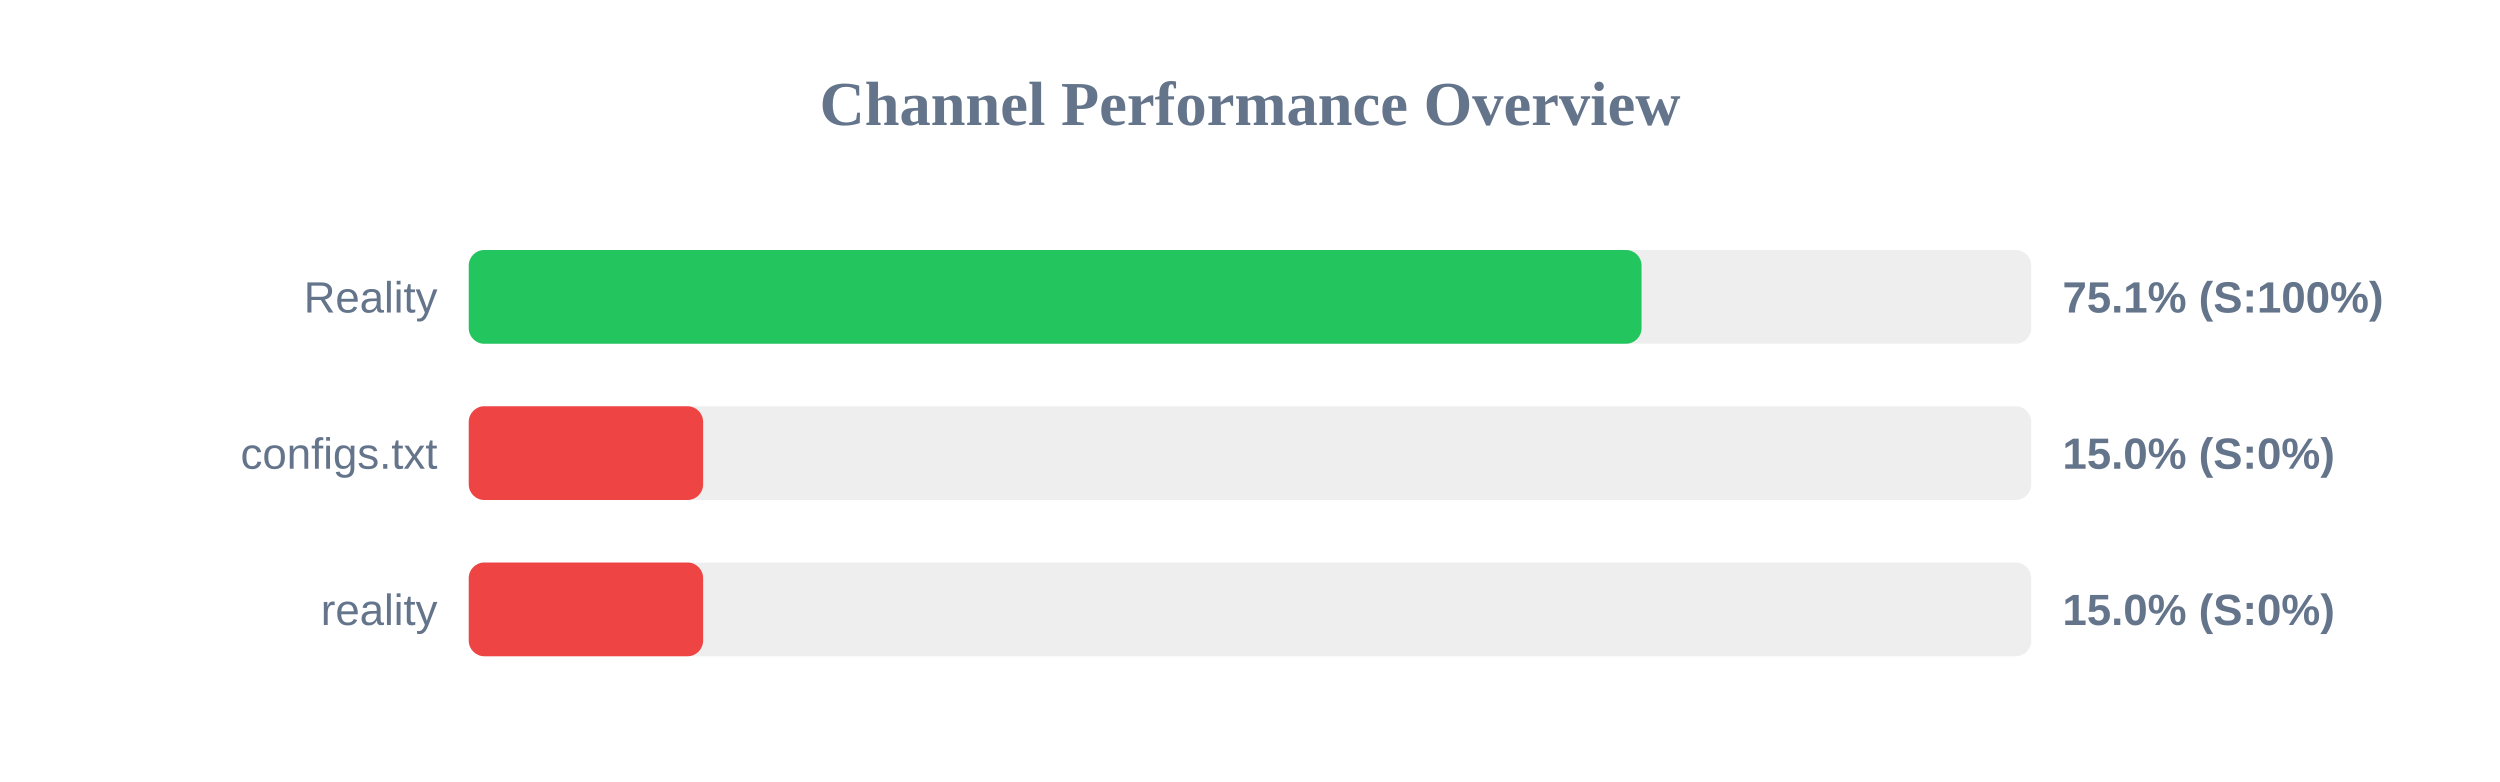
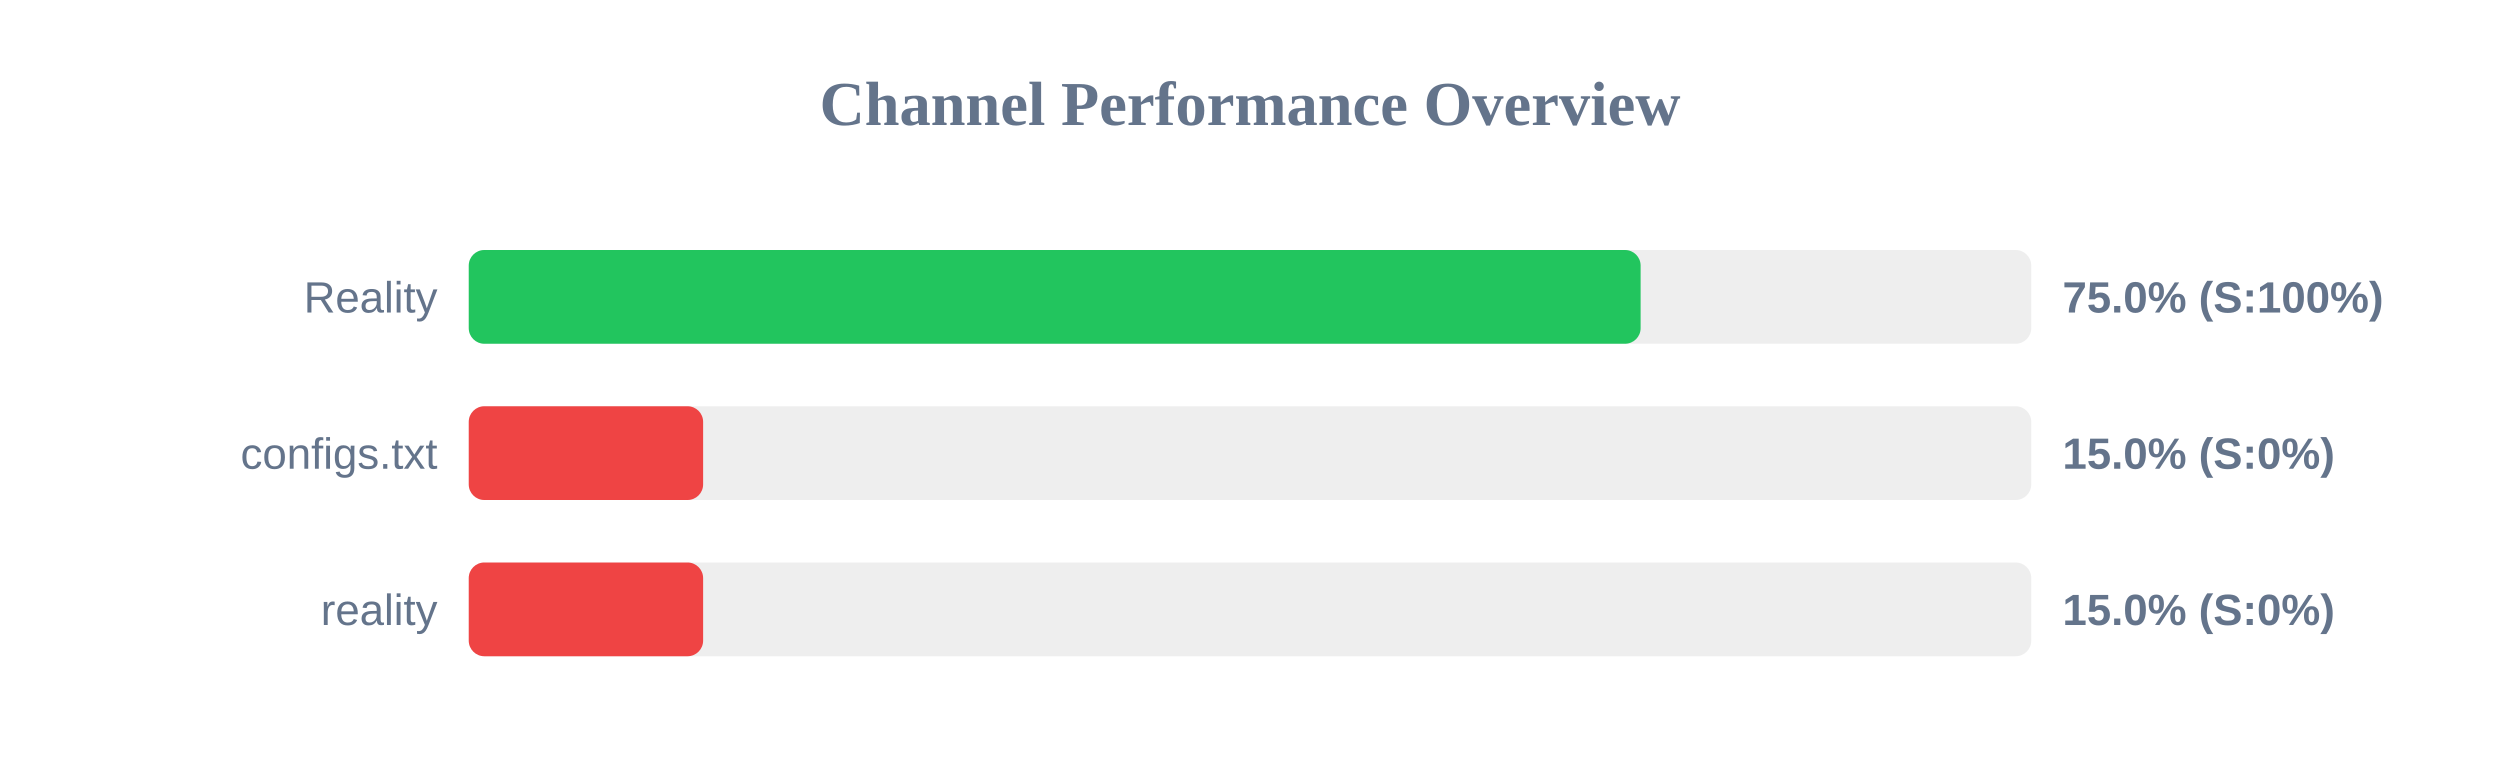
<svg xmlns="http://www.w3.org/2000/svg" width="800" height="250" version="1.1">
  <style>
        .row { font: 14px Arial; fill: #64748b; }
        .score { font: bold 14px Arial; fill: #64748b; }
    </style>
  <text x="400" y="40" text-anchor="middle" font-size="20px" font-weight="bold" fill="#64748b">Channel Performance Overview</text>
  <rect x="150" y="80" width="500" height="30" fill="#eee" rx="5" />
-   <rect x="150" y="80" width="375.3" height="30" fill="#22c55e" rx="5" />
+   <rect x="150" y="80" width="375.0" height="30" fill="#22c55e" rx="5" />
  <text x="140" y="100" text-anchor="end" class="row">Reality</text>
-   <text x="660" y="100" text-anchor="start" class="score">75.1% (S:100%)</text>
+   <text x="660" y="100" text-anchor="start" class="score">75.0% (S:100%)</text>
  <rect x="150" y="130" width="500" height="30" fill="#eee" rx="5" />
  <rect x="150" y="130" width="75.0" height="30" fill="#ef4444" rx="5" />
  <text x="140" y="150" text-anchor="end" class="row">configs.txt</text>
  <text x="660" y="150" text-anchor="start" class="score">15.0% (S:0%)</text>
  <rect x="150" y="180" width="500" height="30" fill="#eee" rx="5" />
  <rect x="150" y="180" width="75.0" height="30" fill="#ef4444" rx="5" />
  <text x="140" y="200" text-anchor="end" class="row">reality</text>
  <text x="660" y="200" text-anchor="start" class="score">15.0% (S:0%)</text>
</svg>
